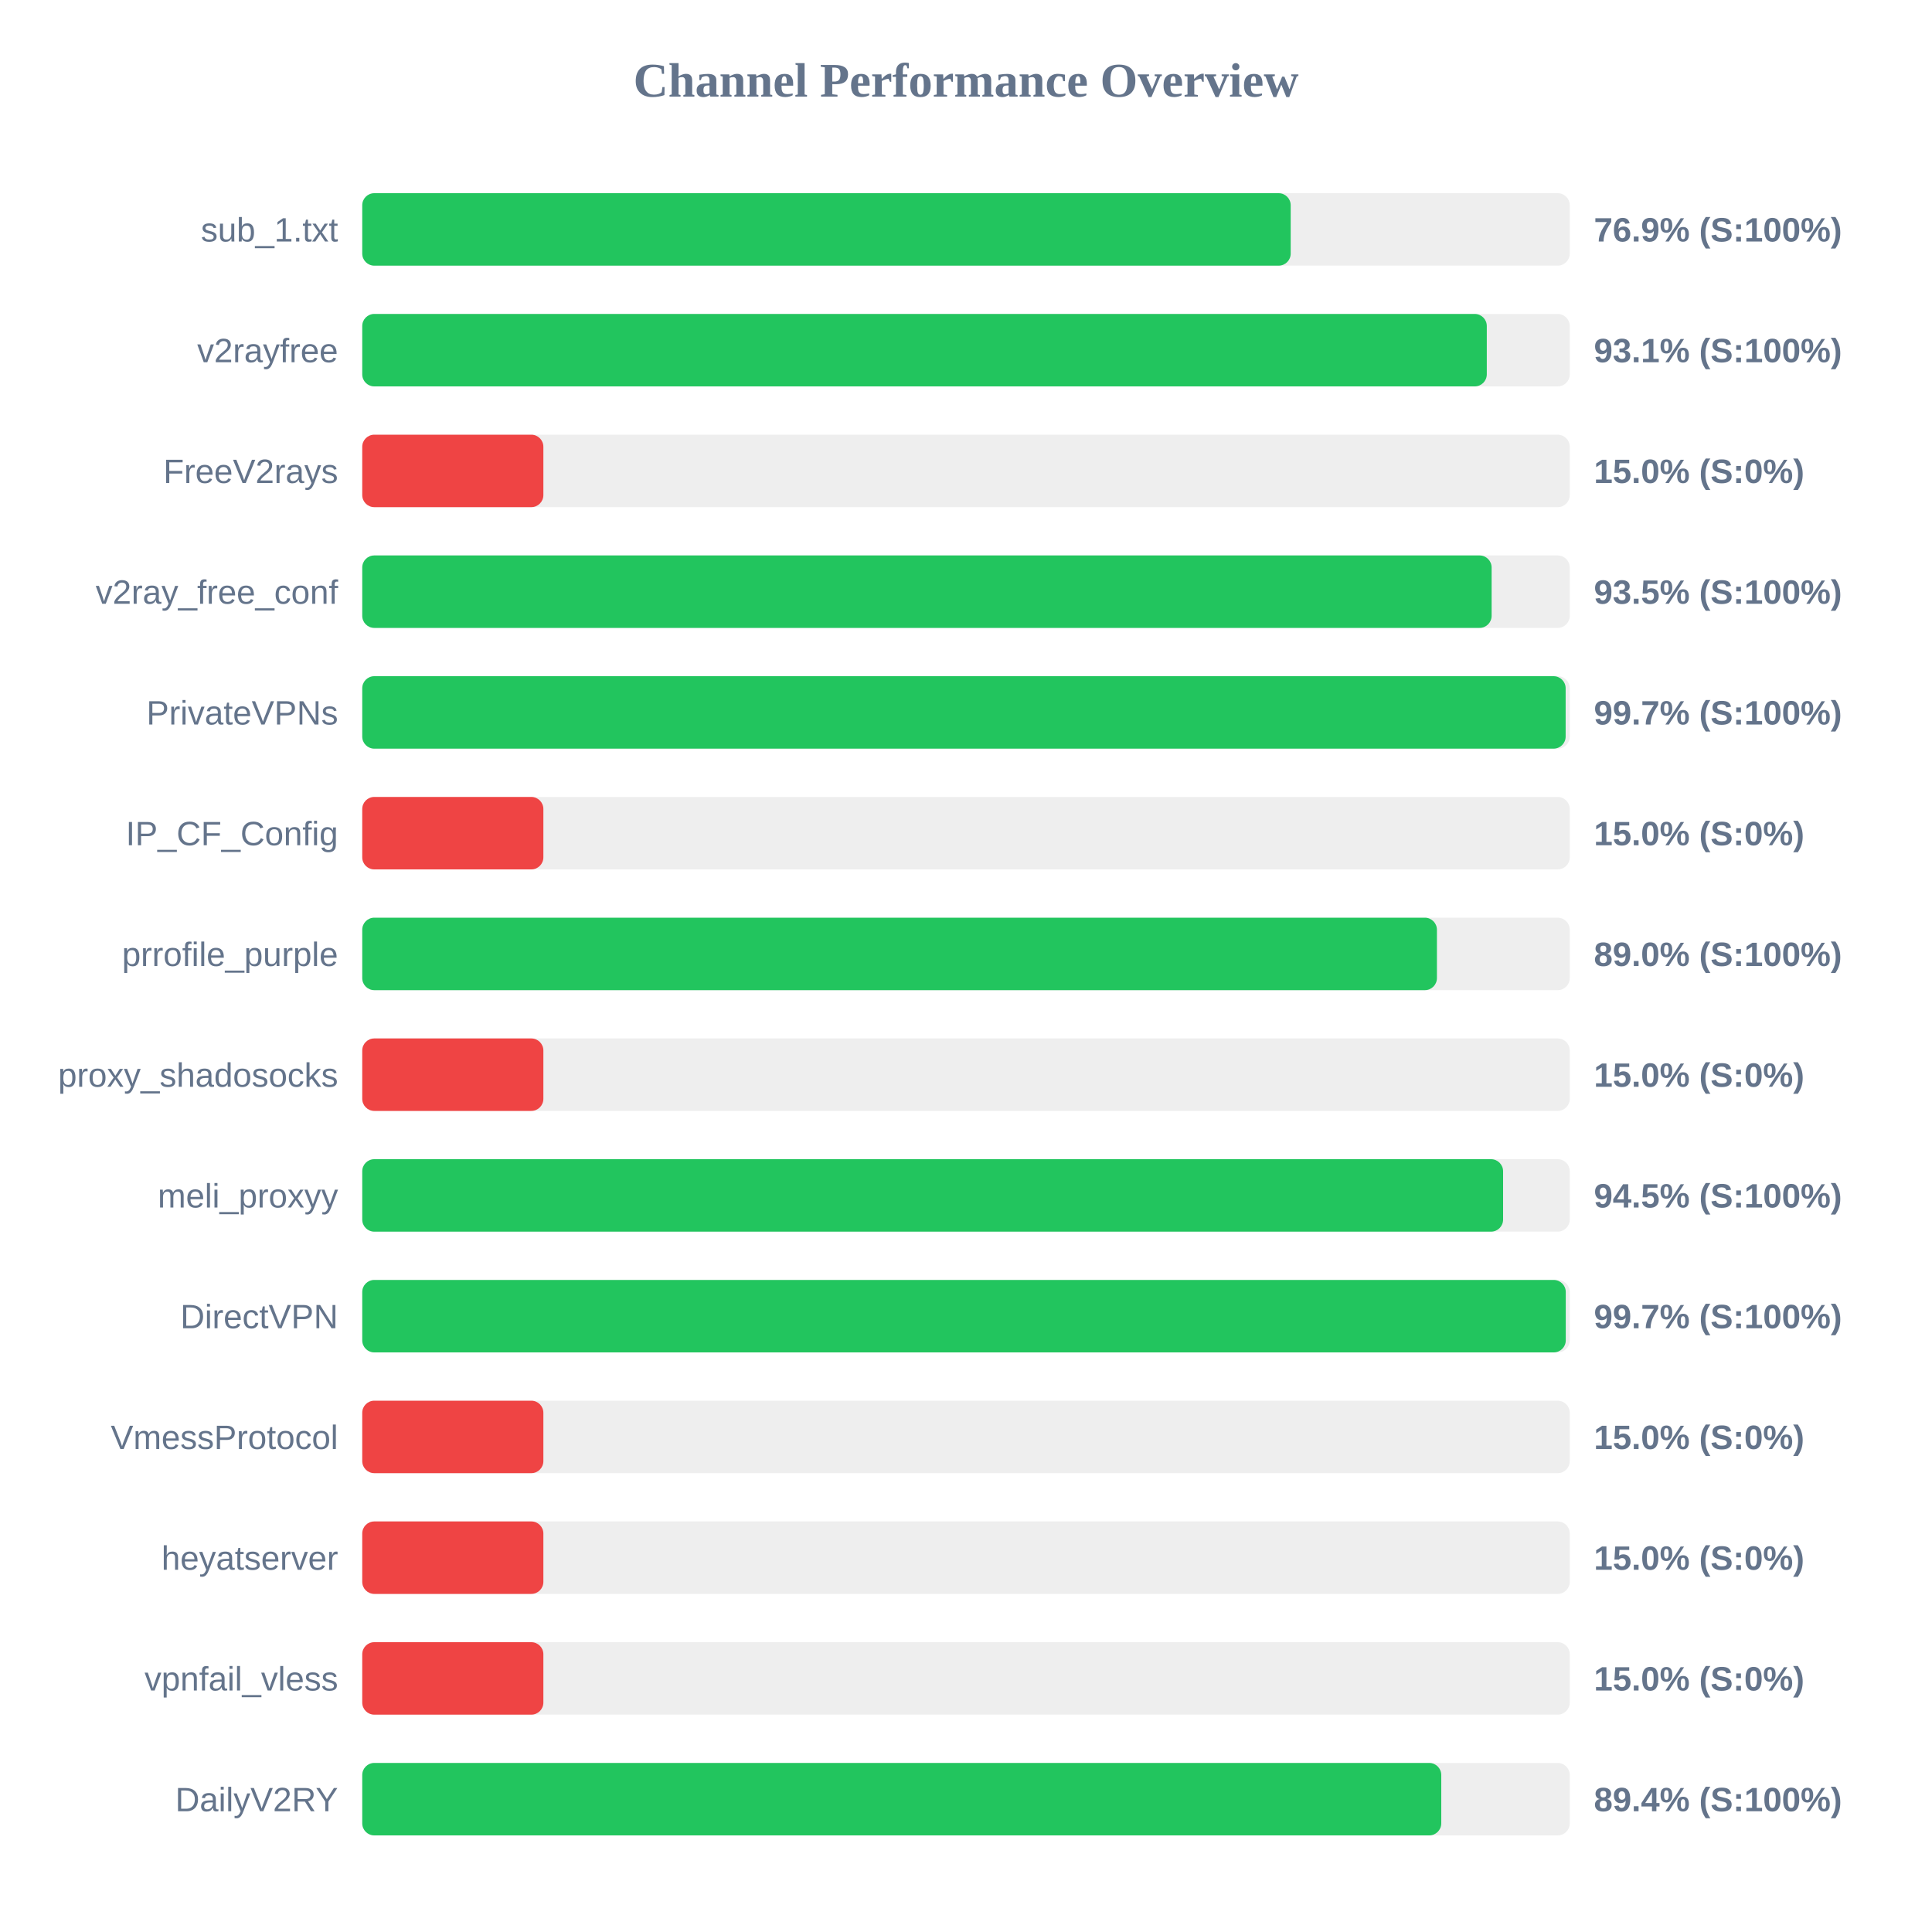
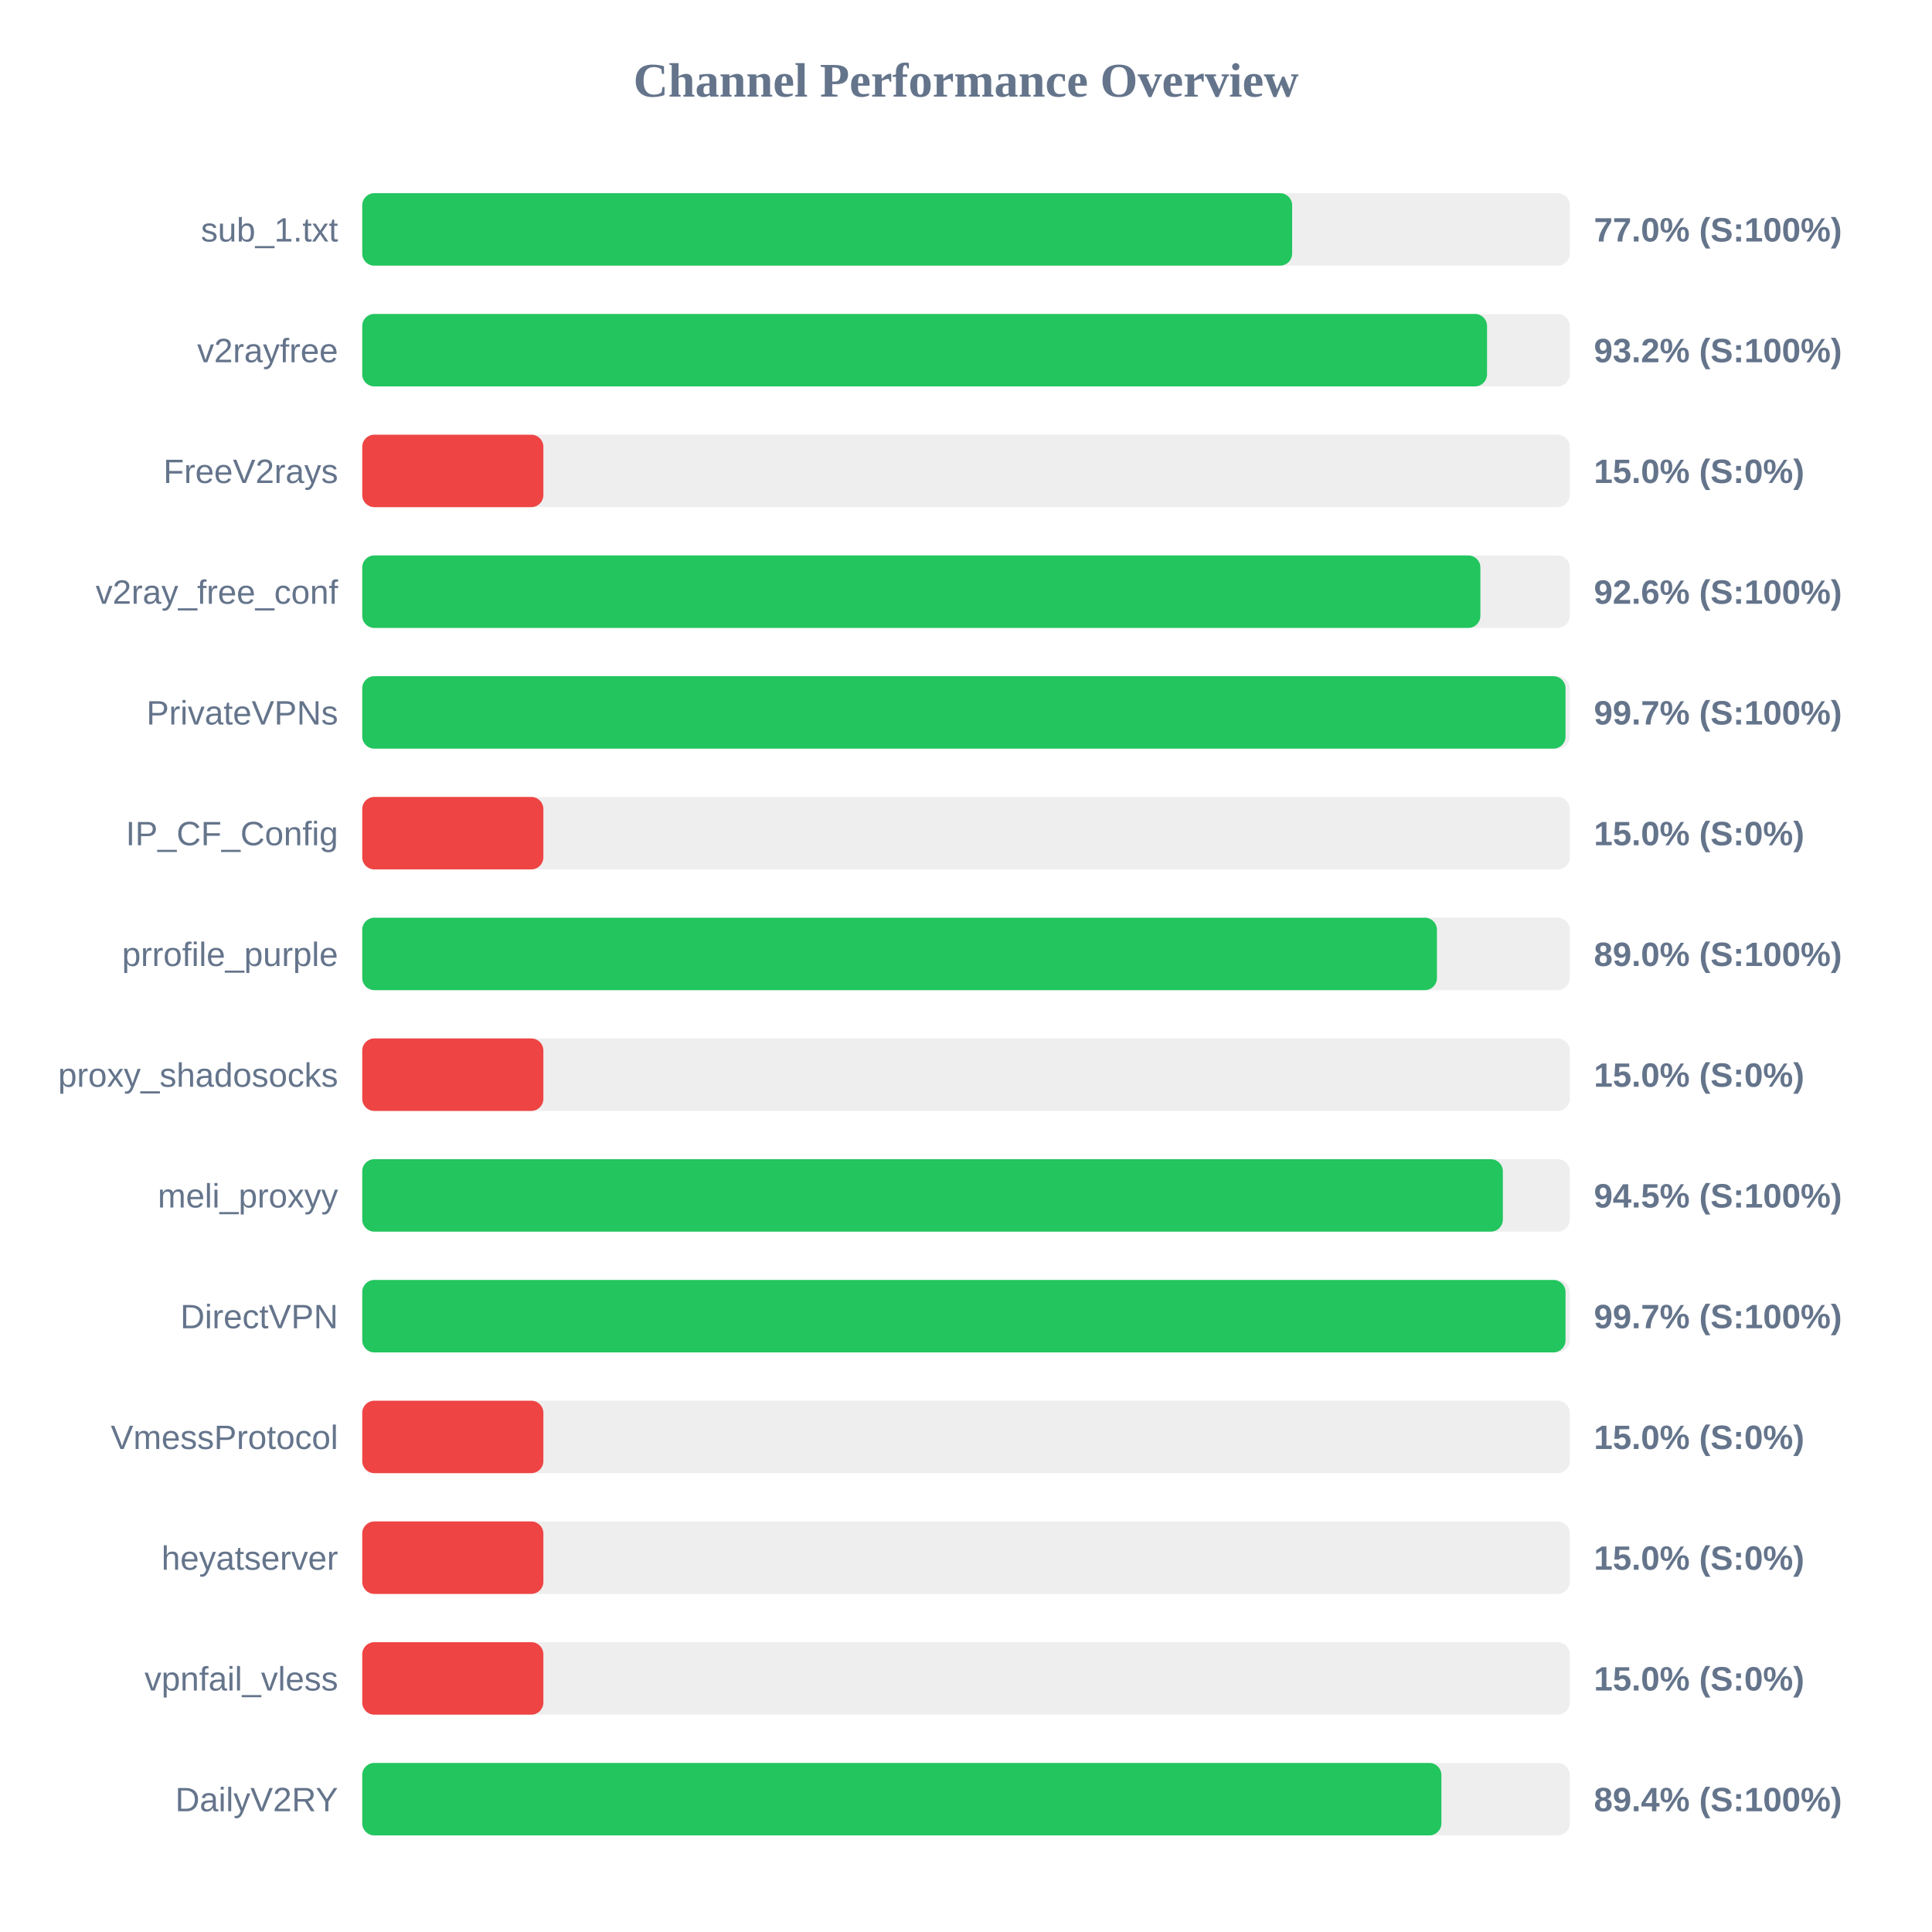
<svg xmlns="http://www.w3.org/2000/svg" width="800" height="800" version="1.1">
  <style>
        .row { font: 14px Arial; fill: #64748b; }
        .score { font: bold 14px Arial; fill: #64748b; }
    </style>
  <text x="400" y="40" text-anchor="middle" font-size="20px" font-weight="bold" fill="#64748b">Channel Performance Overview</text>
  <rect x="150" y="80" width="500" height="30" fill="#eee" rx="5" />
-   <rect x="150" y="80" width="384.45" height="30" fill="#22c55e" rx="5" />
+   <rect x="150" y="80" width="385.05" height="30" fill="#22c55e" rx="5" />
  <text x="140" y="100" text-anchor="end" class="row">sub_1.txt</text>
-   <text x="660" y="100" text-anchor="start" class="score">76.9% (S:100%)</text>
+   <text x="660" y="100" text-anchor="start" class="score">77.0% (S:100%)</text>
  <rect x="150" y="130" width="500" height="30" fill="#eee" rx="5" />
-   <rect x="150" y="130" width="465.65" height="30" fill="#22c55e" rx="5" />
+   <rect x="150" y="130" width="465.75" height="30" fill="#22c55e" rx="5" />
  <text x="140" y="150" text-anchor="end" class="row">v2rayfree</text>
-   <text x="660" y="150" text-anchor="start" class="score">93.1% (S:100%)</text>
+   <text x="660" y="150" text-anchor="start" class="score">93.2% (S:100%)</text>
  <rect x="150" y="180" width="500" height="30" fill="#eee" rx="5" />
  <rect x="150" y="180" width="75.0" height="30" fill="#ef4444" rx="5" />
  <text x="140" y="200" text-anchor="end" class="row">FreeV2rays</text>
  <text x="660" y="200" text-anchor="start" class="score">15.0% (S:0%)</text>
  <rect x="150" y="230" width="500" height="30" fill="#eee" rx="5" />
-   <rect x="150" y="230" width="467.65" height="30" fill="#22c55e" rx="5" />
+   <rect x="150" y="230" width="463.0" height="30" fill="#22c55e" rx="5" />
  <text x="140" y="250" text-anchor="end" class="row">v2ray_free_conf</text>
-   <text x="660" y="250" text-anchor="start" class="score">93.5% (S:100%)</text>
+   <text x="660" y="250" text-anchor="start" class="score">92.6% (S:100%)</text>
  <rect x="150" y="280" width="500" height="30" fill="#eee" rx="5" />
-   <rect x="150" y="280" width="498.3" height="30" fill="#22c55e" rx="5" />
+   <rect x="150" y="280" width="498.25" height="30" fill="#22c55e" rx="5" />
  <text x="140" y="300" text-anchor="end" class="row">PrivateVPNs</text>
  <text x="660" y="300" text-anchor="start" class="score">99.7% (S:100%)</text>
  <rect x="150" y="330" width="500" height="30" fill="#eee" rx="5" />
  <rect x="150" y="330" width="75.0" height="30" fill="#ef4444" rx="5" />
  <text x="140" y="350" text-anchor="end" class="row">IP_CF_Config</text>
  <text x="660" y="350" text-anchor="start" class="score">15.0% (S:0%)</text>
  <rect x="150" y="380" width="500" height="30" fill="#eee" rx="5" />
  <rect x="150" y="380" width="445.0" height="30" fill="#22c55e" rx="5" />
  <text x="140" y="400" text-anchor="end" class="row">prrofile_purple</text>
  <text x="660" y="400" text-anchor="start" class="score">89.0% (S:100%)</text>
  <rect x="150" y="430" width="500" height="30" fill="#eee" rx="5" />
  <rect x="150" y="430" width="75.0" height="30" fill="#ef4444" rx="5" />
  <text x="140" y="450" text-anchor="end" class="row">proxy_shadosocks</text>
  <text x="660" y="450" text-anchor="start" class="score">15.0% (S:0%)</text>
  <rect x="150" y="480" width="500" height="30" fill="#eee" rx="5" />
-   <rect x="150" y="480" width="472.4" height="30" fill="#22c55e" rx="5" />
+   <rect x="150" y="480" width="472.3" height="30" fill="#22c55e" rx="5" />
  <text x="140" y="500" text-anchor="end" class="row">meli_proxyy</text>
  <text x="660" y="500" text-anchor="start" class="score">94.5% (S:100%)</text>
  <rect x="150" y="530" width="500" height="30" fill="#eee" rx="5" />
-   <rect x="150" y="530" width="498.35" height="30" fill="#22c55e" rx="5" />
+   <rect x="150" y="530" width="498.25" height="30" fill="#22c55e" rx="5" />
  <text x="140" y="550" text-anchor="end" class="row">DirectVPN</text>
  <text x="660" y="550" text-anchor="start" class="score">99.7% (S:100%)</text>
  <rect x="150" y="580" width="500" height="30" fill="#eee" rx="5" />
  <rect x="150" y="580" width="75.0" height="30" fill="#ef4444" rx="5" />
  <text x="140" y="600" text-anchor="end" class="row">VmessProtocol</text>
  <text x="660" y="600" text-anchor="start" class="score">15.0% (S:0%)</text>
  <rect x="150" y="630" width="500" height="30" fill="#eee" rx="5" />
  <rect x="150" y="630" width="75.0" height="30" fill="#ef4444" rx="5" />
  <text x="140" y="650" text-anchor="end" class="row">heyatserver</text>
  <text x="660" y="650" text-anchor="start" class="score">15.0% (S:0%)</text>
  <rect x="150" y="680" width="500" height="30" fill="#eee" rx="5" />
  <rect x="150" y="680" width="75.0" height="30" fill="#ef4444" rx="5" />
  <text x="140" y="700" text-anchor="end" class="row">vpnfail_vless</text>
  <text x="660" y="700" text-anchor="start" class="score">15.0% (S:0%)</text>
  <rect x="150" y="730" width="500" height="30" fill="#eee" rx="5" />
-   <rect x="150" y="730" width="446.8" height="30" fill="#22c55e" rx="5" />
+   <rect x="150" y="730" width="446.85" height="30" fill="#22c55e" rx="5" />
  <text x="140" y="750" text-anchor="end" class="row">DailyV2RY</text>
  <text x="660" y="750" text-anchor="start" class="score">89.4% (S:100%)</text>
</svg>
